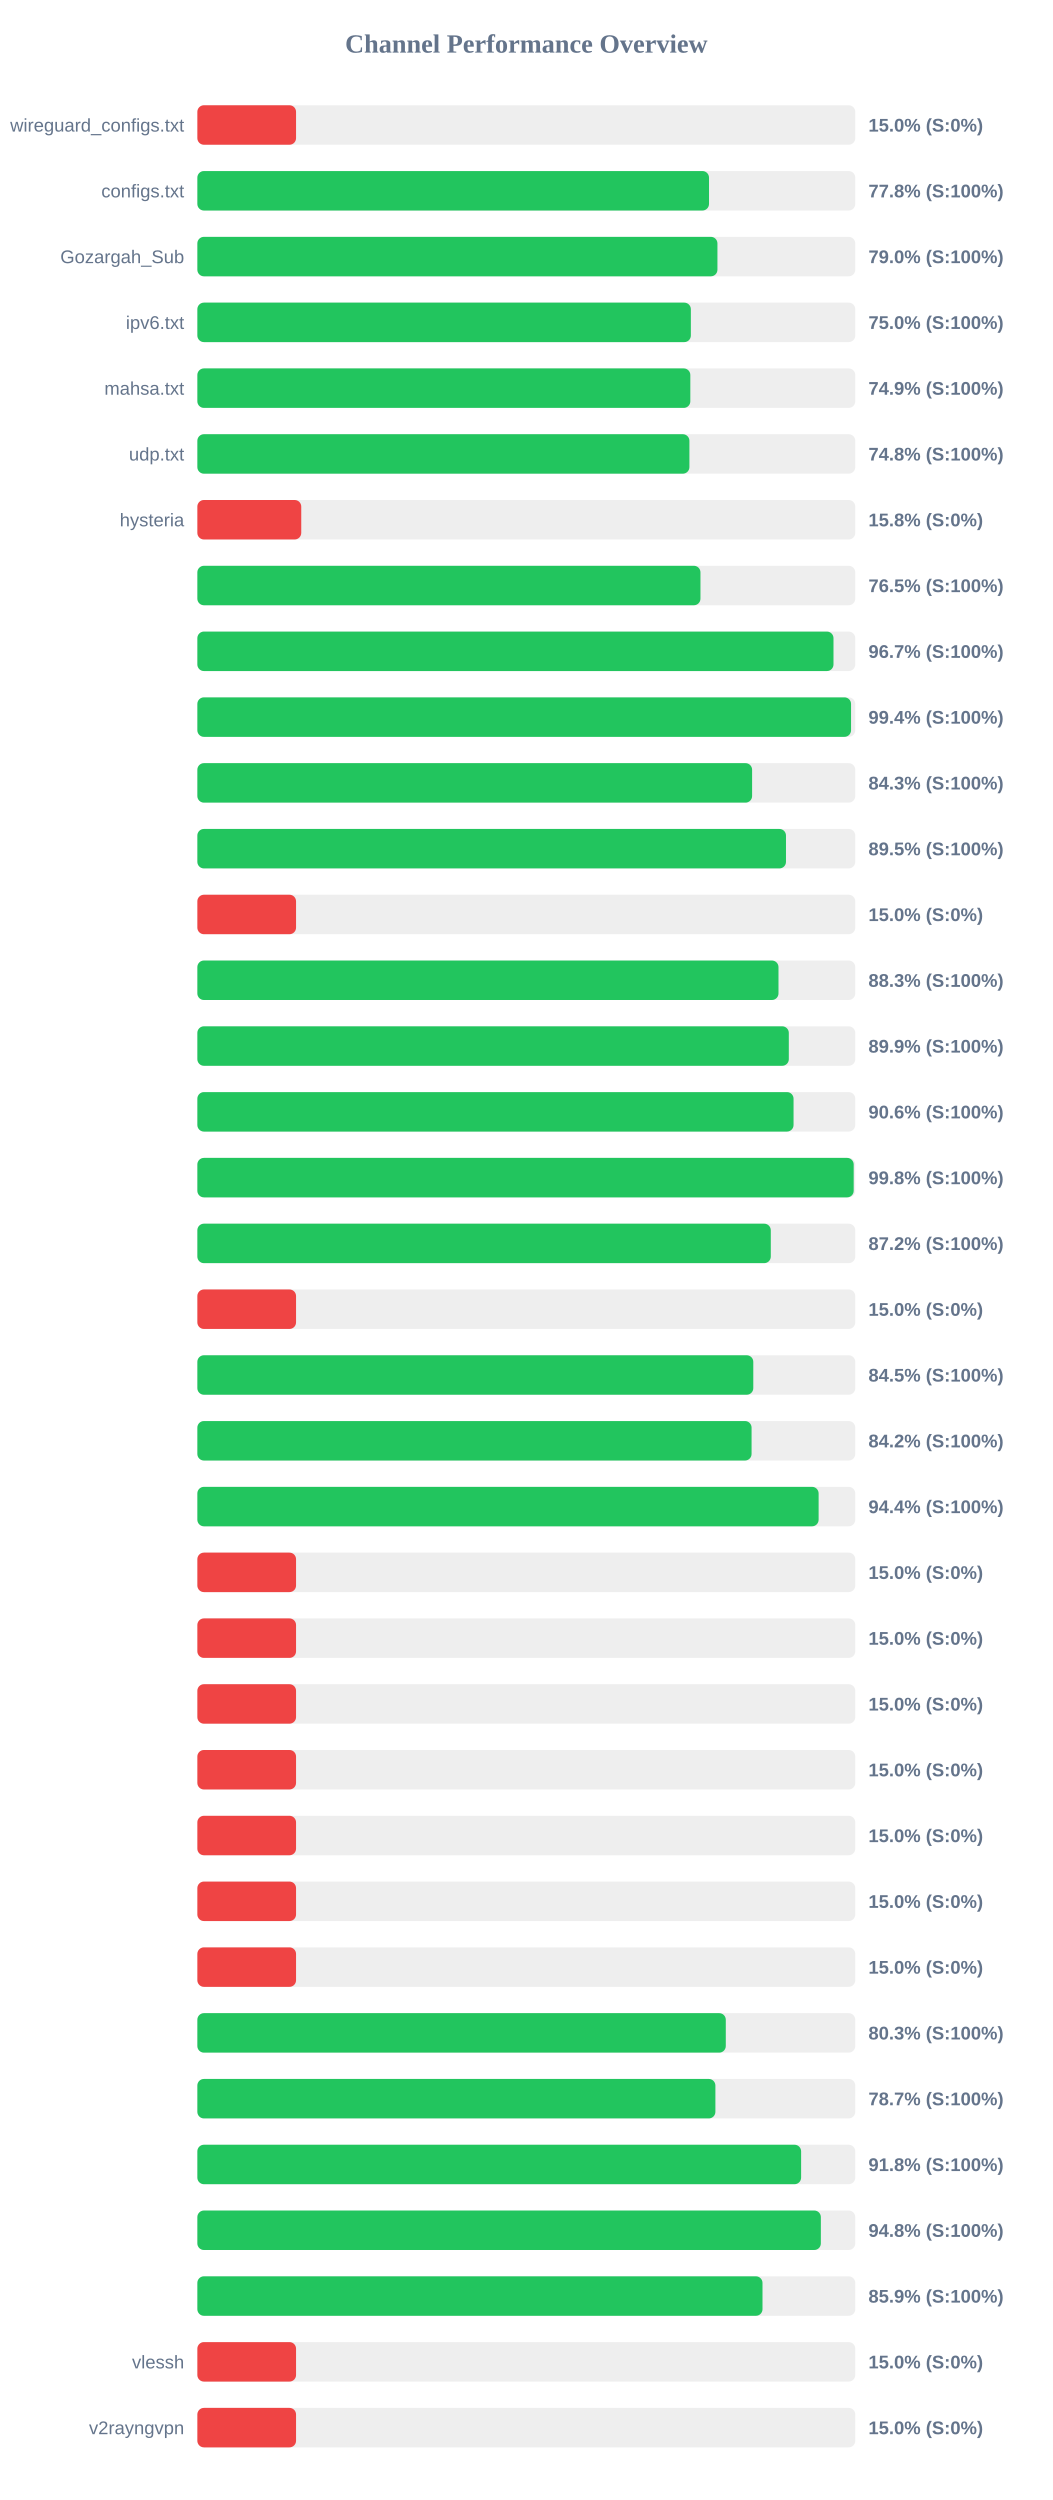
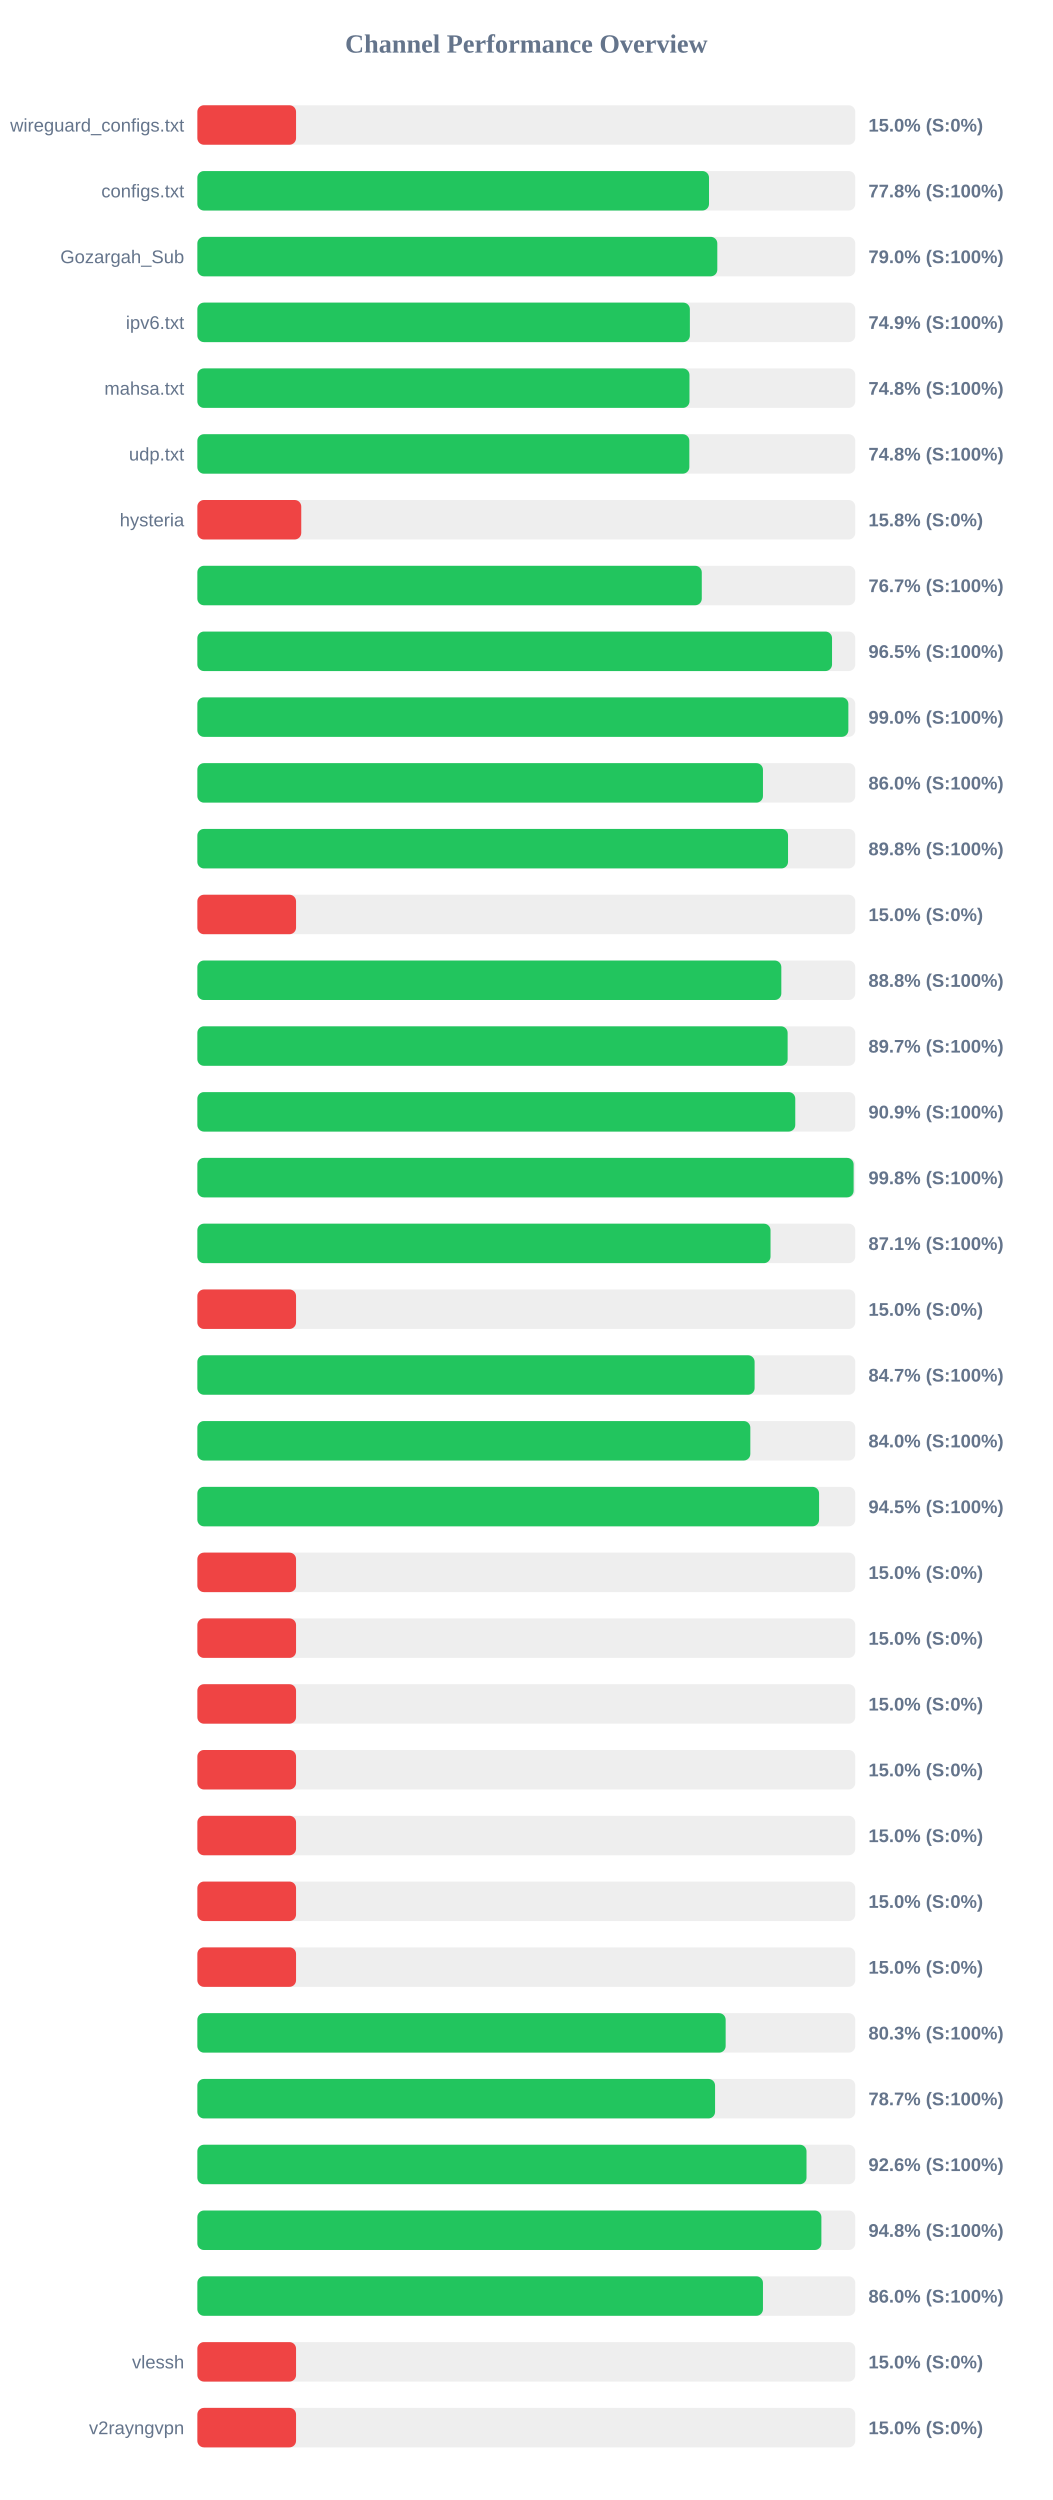
<svg xmlns="http://www.w3.org/2000/svg" width="800" height="1900" version="1.1">
  <style>
        .row { font: 14px Arial; fill: #64748b; }
        .score { font: bold 14px Arial; fill: #64748b; }
    </style>
  <text x="400" y="40" text-anchor="middle" font-size="20px" font-weight="bold" fill="#64748b">Channel Performance Overview</text>
  <rect x="150" y="80" width="500" height="30" fill="#eee" rx="5" />
  <rect x="150" y="80" width="75.0" height="30" fill="#ef4444" rx="5" />
  <text x="140" y="100" text-anchor="end" class="row">wireguard_configs.txt</text>
  <text x="660" y="100" text-anchor="start" class="score">15.0% (S:0%)</text>
  <rect x="150" y="130" width="500" height="30" fill="#eee" rx="5" />
  <rect x="150" y="130" width="388.85" height="30" fill="#22c55e" rx="5" />
  <text x="140" y="150" text-anchor="end" class="row">configs.txt</text>
  <text x="660" y="150" text-anchor="start" class="score">77.8% (S:100%)</text>
  <rect x="150" y="180" width="500" height="30" fill="#eee" rx="5" />
-   <rect x="150" y="180" width="395.25" height="30" fill="#22c55e" rx="5" />
+   <rect x="150" y="180" width="395.15" height="30" fill="#22c55e" rx="5" />
  <text x="140" y="200" text-anchor="end" class="row">Gozargah_Sub</text>
  <text x="660" y="200" text-anchor="start" class="score">79.0% (S:100%)</text>
  <rect x="150" y="230" width="500" height="30" fill="#eee" rx="5" />
-   <rect x="150" y="230" width="375.05" height="30" fill="#22c55e" rx="5" />
+   <rect x="150" y="230" width="374.3" height="30" fill="#22c55e" rx="5" />
  <text x="140" y="250" text-anchor="end" class="row">ipv6.txt</text>
-   <text x="660" y="250" text-anchor="start" class="score">75.0% (S:100%)</text>
+   <text x="660" y="250" text-anchor="start" class="score">74.9% (S:100%)</text>
  <rect x="150" y="280" width="500" height="30" fill="#eee" rx="5" />
-   <rect x="150" y="280" width="374.65" height="30" fill="#22c55e" rx="5" />
+   <rect x="150" y="280" width="374.0" height="30" fill="#22c55e" rx="5" />
  <text x="140" y="300" text-anchor="end" class="row">mahsa.txt</text>
-   <text x="660" y="300" text-anchor="start" class="score">74.9% (S:100%)</text>
+   <text x="660" y="300" text-anchor="start" class="score">74.8% (S:100%)</text>
  <rect x="150" y="330" width="500" height="30" fill="#eee" rx="5" />
-   <rect x="150" y="330" width="373.95" height="30" fill="#22c55e" rx="5" />
+   <rect x="150" y="330" width="373.9" height="30" fill="#22c55e" rx="5" />
  <text x="140" y="350" text-anchor="end" class="row">udp.txt</text>
  <text x="660" y="350" text-anchor="start" class="score">74.8% (S:100%)</text>
  <rect x="150" y="380" width="500" height="30" fill="#eee" rx="5" />
  <rect x="150" y="380" width="78.95" height="30" fill="#ef4444" rx="5" />
  <text x="140" y="400" text-anchor="end" class="row">hysteria</text>
  <text x="660" y="400" text-anchor="start" class="score">15.8% (S:0%)</text>
  <rect x="150" y="430" width="500" height="30" fill="#eee" rx="5" />
-   <rect x="150" y="430" width="382.35" height="30" fill="#22c55e" rx="5" />
+   <rect x="150" y="430" width="383.35" height="30" fill="#22c55e" rx="5" />
  <text x="140" y="450" text-anchor="end" class="row" />
-   <text x="660" y="450" text-anchor="start" class="score">76.5% (S:100%)</text>
+   <text x="660" y="450" text-anchor="start" class="score">76.7% (S:100%)</text>
  <rect x="150" y="480" width="500" height="30" fill="#eee" rx="5" />
-   <rect x="150" y="480" width="483.45" height="30" fill="#22c55e" rx="5" />
+   <rect x="150" y="480" width="482.35" height="30" fill="#22c55e" rx="5" />
  <text x="140" y="500" text-anchor="end" class="row" />
-   <text x="660" y="500" text-anchor="start" class="score">96.7% (S:100%)</text>
+   <text x="660" y="500" text-anchor="start" class="score">96.5% (S:100%)</text>
  <rect x="150" y="530" width="500" height="30" fill="#eee" rx="5" />
-   <rect x="150" y="530" width="496.8" height="30" fill="#22c55e" rx="5" />
+   <rect x="150" y="530" width="494.75" height="30" fill="#22c55e" rx="5" />
  <text x="140" y="550" text-anchor="end" class="row" />
-   <text x="660" y="550" text-anchor="start" class="score">99.4% (S:100%)</text>
+   <text x="660" y="550" text-anchor="start" class="score">99.0% (S:100%)</text>
  <rect x="150" y="580" width="500" height="30" fill="#eee" rx="5" />
-   <rect x="150" y="580" width="421.6" height="30" fill="#22c55e" rx="5" />
+   <rect x="150" y="580" width="429.85" height="30" fill="#22c55e" rx="5" />
  <text x="140" y="600" text-anchor="end" class="row" />
-   <text x="660" y="600" text-anchor="start" class="score">84.3% (S:100%)</text>
+   <text x="660" y="600" text-anchor="start" class="score">86.0% (S:100%)</text>
  <rect x="150" y="630" width="500" height="30" fill="#eee" rx="5" />
-   <rect x="150" y="630" width="447.35" height="30" fill="#22c55e" rx="5" />
+   <rect x="150" y="630" width="448.9" height="30" fill="#22c55e" rx="5" />
  <text x="140" y="650" text-anchor="end" class="row" />
-   <text x="660" y="650" text-anchor="start" class="score">89.5% (S:100%)</text>
+   <text x="660" y="650" text-anchor="start" class="score">89.8% (S:100%)</text>
  <rect x="150" y="680" width="500" height="30" fill="#eee" rx="5" />
  <rect x="150" y="680" width="75.0" height="30" fill="#ef4444" rx="5" />
  <text x="140" y="700" text-anchor="end" class="row" />
  <text x="660" y="700" text-anchor="start" class="score">15.0% (S:0%)</text>
  <rect x="150" y="730" width="500" height="30" fill="#eee" rx="5" />
-   <rect x="150" y="730" width="441.65" height="30" fill="#22c55e" rx="5" />
+   <rect x="150" y="730" width="443.8" height="30" fill="#22c55e" rx="5" />
  <text x="140" y="750" text-anchor="end" class="row" />
-   <text x="660" y="750" text-anchor="start" class="score">88.3% (S:100%)</text>
+   <text x="660" y="750" text-anchor="start" class="score">88.8% (S:100%)</text>
  <rect x="150" y="780" width="500" height="30" fill="#eee" rx="5" />
-   <rect x="150" y="780" width="449.5" height="30" fill="#22c55e" rx="5" />
+   <rect x="150" y="780" width="448.6" height="30" fill="#22c55e" rx="5" />
  <text x="140" y="800" text-anchor="end" class="row" />
-   <text x="660" y="800" text-anchor="start" class="score">89.9% (S:100%)</text>
+   <text x="660" y="800" text-anchor="start" class="score">89.7% (S:100%)</text>
  <rect x="150" y="830" width="500" height="30" fill="#eee" rx="5" />
-   <rect x="150" y="830" width="453.1" height="30" fill="#22c55e" rx="5" />
+   <rect x="150" y="830" width="454.4" height="30" fill="#22c55e" rx="5" />
  <text x="140" y="850" text-anchor="end" class="row" />
-   <text x="660" y="850" text-anchor="start" class="score">90.6% (S:100%)</text>
+   <text x="660" y="850" text-anchor="start" class="score">90.9% (S:100%)</text>
  <rect x="150" y="880" width="500" height="30" fill="#eee" rx="5" />
-   <rect x="150" y="880" width="498.8" height="30" fill="#22c55e" rx="5" />
+   <rect x="150" y="880" width="498.75" height="30" fill="#22c55e" rx="5" />
  <text x="140" y="900" text-anchor="end" class="row" />
  <text x="660" y="900" text-anchor="start" class="score">99.8% (S:100%)</text>
  <rect x="150" y="930" width="500" height="30" fill="#eee" rx="5" />
-   <rect x="150" y="930" width="435.8" height="30" fill="#22c55e" rx="5" />
+   <rect x="150" y="930" width="435.6" height="30" fill="#22c55e" rx="5" />
  <text x="140" y="950" text-anchor="end" class="row" />
-   <text x="660" y="950" text-anchor="start" class="score">87.2% (S:100%)</text>
+   <text x="660" y="950" text-anchor="start" class="score">87.1% (S:100%)</text>
  <rect x="150" y="980" width="500" height="30" fill="#eee" rx="5" />
  <rect x="150" y="980" width="75.0" height="30" fill="#ef4444" rx="5" />
  <text x="140" y="1000" text-anchor="end" class="row" />
  <text x="660" y="1000" text-anchor="start" class="score">15.0% (S:0%)</text>
  <rect x="150" y="1030" width="500" height="30" fill="#eee" rx="5" />
-   <rect x="150" y="1030" width="422.5" height="30" fill="#22c55e" rx="5" />
+   <rect x="150" y="1030" width="423.5" height="30" fill="#22c55e" rx="5" />
  <text x="140" y="1050" text-anchor="end" class="row" />
-   <text x="660" y="1050" text-anchor="start" class="score">84.5% (S:100%)</text>
+   <text x="660" y="1050" text-anchor="start" class="score">84.7% (S:100%)</text>
  <rect x="150" y="1080" width="500" height="30" fill="#eee" rx="5" />
-   <rect x="150" y="1080" width="421.2" height="30" fill="#22c55e" rx="5" />
+   <rect x="150" y="1080" width="420.25" height="30" fill="#22c55e" rx="5" />
  <text x="140" y="1100" text-anchor="end" class="row" />
-   <text x="660" y="1100" text-anchor="start" class="score">84.2% (S:100%)</text>
+   <text x="660" y="1100" text-anchor="start" class="score">84.0% (S:100%)</text>
  <rect x="150" y="1130" width="500" height="30" fill="#eee" rx="5" />
-   <rect x="150" y="1130" width="472.15" height="30" fill="#22c55e" rx="5" />
+   <rect x="150" y="1130" width="472.5" height="30" fill="#22c55e" rx="5" />
  <text x="140" y="1150" text-anchor="end" class="row" />
-   <text x="660" y="1150" text-anchor="start" class="score">94.4% (S:100%)</text>
+   <text x="660" y="1150" text-anchor="start" class="score">94.5% (S:100%)</text>
  <rect x="150" y="1180" width="500" height="30" fill="#eee" rx="5" />
  <rect x="150" y="1180" width="75.0" height="30" fill="#ef4444" rx="5" />
  <text x="140" y="1200" text-anchor="end" class="row" />
  <text x="660" y="1200" text-anchor="start" class="score">15.0% (S:0%)</text>
  <rect x="150" y="1230" width="500" height="30" fill="#eee" rx="5" />
  <rect x="150" y="1230" width="75.0" height="30" fill="#ef4444" rx="5" />
  <text x="140" y="1250" text-anchor="end" class="row" />
  <text x="660" y="1250" text-anchor="start" class="score">15.0% (S:0%)</text>
  <rect x="150" y="1280" width="500" height="30" fill="#eee" rx="5" />
  <rect x="150" y="1280" width="75.0" height="30" fill="#ef4444" rx="5" />
  <text x="140" y="1300" text-anchor="end" class="row" />
  <text x="660" y="1300" text-anchor="start" class="score">15.0% (S:0%)</text>
  <rect x="150" y="1330" width="500" height="30" fill="#eee" rx="5" />
  <rect x="150" y="1330" width="75.0" height="30" fill="#ef4444" rx="5" />
  <text x="140" y="1350" text-anchor="end" class="row" />
  <text x="660" y="1350" text-anchor="start" class="score">15.0% (S:0%)</text>
  <rect x="150" y="1380" width="500" height="30" fill="#eee" rx="5" />
  <rect x="150" y="1380" width="75.0" height="30" fill="#ef4444" rx="5" />
  <text x="140" y="1400" text-anchor="end" class="row" />
  <text x="660" y="1400" text-anchor="start" class="score">15.0% (S:0%)</text>
  <rect x="150" y="1430" width="500" height="30" fill="#eee" rx="5" />
  <rect x="150" y="1430" width="75.0" height="30" fill="#ef4444" rx="5" />
  <text x="140" y="1450" text-anchor="end" class="row" />
  <text x="660" y="1450" text-anchor="start" class="score">15.0% (S:0%)</text>
  <rect x="150" y="1480" width="500" height="30" fill="#eee" rx="5" />
  <rect x="150" y="1480" width="75.0" height="30" fill="#ef4444" rx="5" />
  <text x="140" y="1500" text-anchor="end" class="row" />
  <text x="660" y="1500" text-anchor="start" class="score">15.0% (S:0%)</text>
  <rect x="150" y="1530" width="500" height="30" fill="#eee" rx="5" />
-   <rect x="150" y="1530" width="401.6" height="30" fill="#22c55e" rx="5" />
+   <rect x="150" y="1530" width="401.5" height="30" fill="#22c55e" rx="5" />
  <text x="140" y="1550" text-anchor="end" class="row" />
  <text x="660" y="1550" text-anchor="start" class="score">80.3% (S:100%)</text>
  <rect x="150" y="1580" width="500" height="30" fill="#eee" rx="5" />
-   <rect x="150" y="1580" width="393.7" height="30" fill="#22c55e" rx="5" />
+   <rect x="150" y="1580" width="393.45" height="30" fill="#22c55e" rx="5" />
  <text x="140" y="1600" text-anchor="end" class="row" />
  <text x="660" y="1600" text-anchor="start" class="score">78.7% (S:100%)</text>
  <rect x="150" y="1630" width="500" height="30" fill="#eee" rx="5" />
-   <rect x="150" y="1630" width="458.85" height="30" fill="#22c55e" rx="5" />
+   <rect x="150" y="1630" width="462.95" height="30" fill="#22c55e" rx="5" />
  <text x="140" y="1650" text-anchor="end" class="row" />
-   <text x="660" y="1650" text-anchor="start" class="score">91.8% (S:100%)</text>
+   <text x="660" y="1650" text-anchor="start" class="score">92.6% (S:100%)</text>
  <rect x="150" y="1680" width="500" height="30" fill="#eee" rx="5" />
-   <rect x="150" y="1680" width="473.85" height="30" fill="#22c55e" rx="5" />
+   <rect x="150" y="1680" width="474.25" height="30" fill="#22c55e" rx="5" />
  <text x="140" y="1700" text-anchor="end" class="row" />
  <text x="660" y="1700" text-anchor="start" class="score">94.8% (S:100%)</text>
  <rect x="150" y="1730" width="500" height="30" fill="#eee" rx="5" />
-   <rect x="150" y="1730" width="429.5" height="30" fill="#22c55e" rx="5" />
+   <rect x="150" y="1730" width="429.85" height="30" fill="#22c55e" rx="5" />
  <text x="140" y="1750" text-anchor="end" class="row" />
-   <text x="660" y="1750" text-anchor="start" class="score">85.9% (S:100%)</text>
+   <text x="660" y="1750" text-anchor="start" class="score">86.0% (S:100%)</text>
  <rect x="150" y="1780" width="500" height="30" fill="#eee" rx="5" />
  <rect x="150" y="1780" width="75.0" height="30" fill="#ef4444" rx="5" />
  <text x="140" y="1800" text-anchor="end" class="row">vlessh</text>
  <text x="660" y="1800" text-anchor="start" class="score">15.0% (S:0%)</text>
  <rect x="150" y="1830" width="500" height="30" fill="#eee" rx="5" />
  <rect x="150" y="1830" width="75.0" height="30" fill="#ef4444" rx="5" />
  <text x="140" y="1850" text-anchor="end" class="row">v2rayngvpn</text>
  <text x="660" y="1850" text-anchor="start" class="score">15.0% (S:0%)</text>
</svg>
